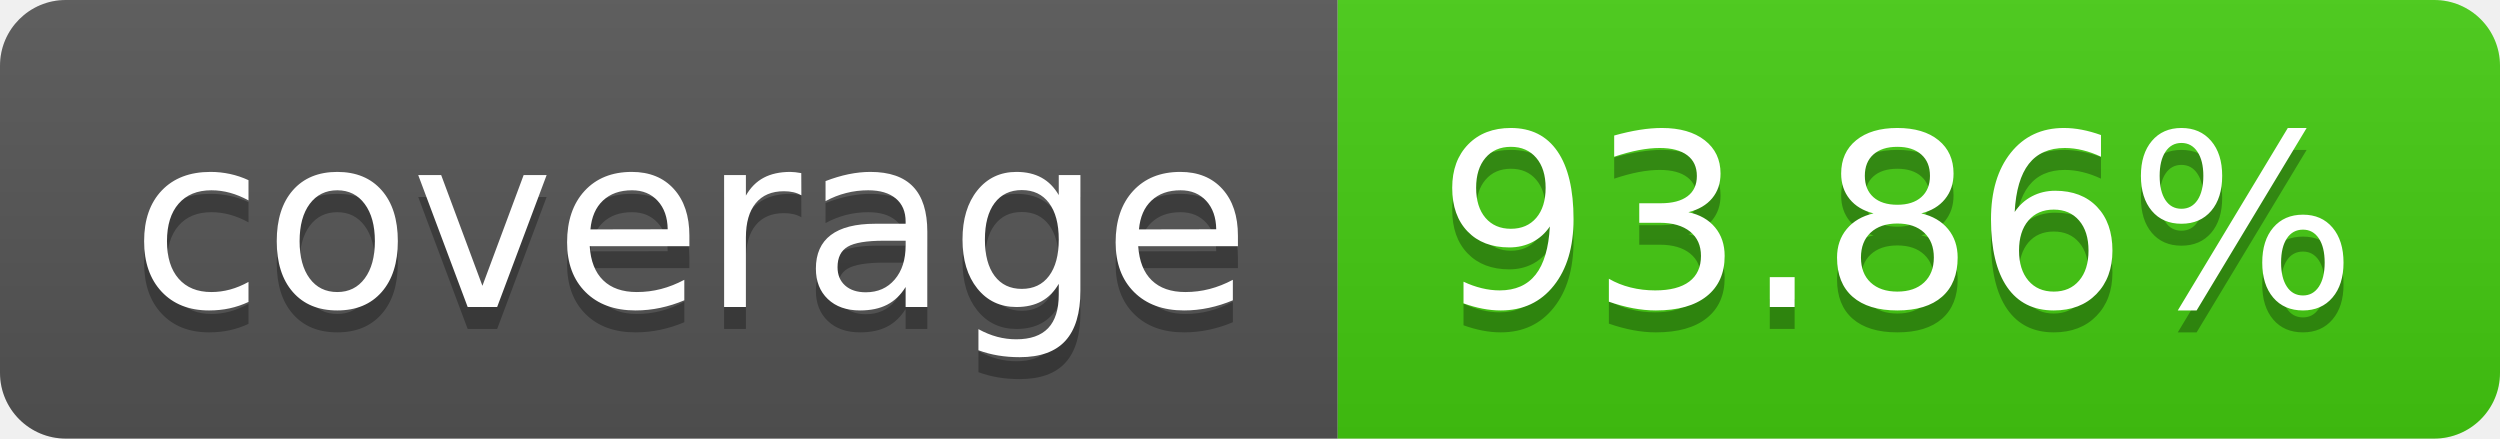
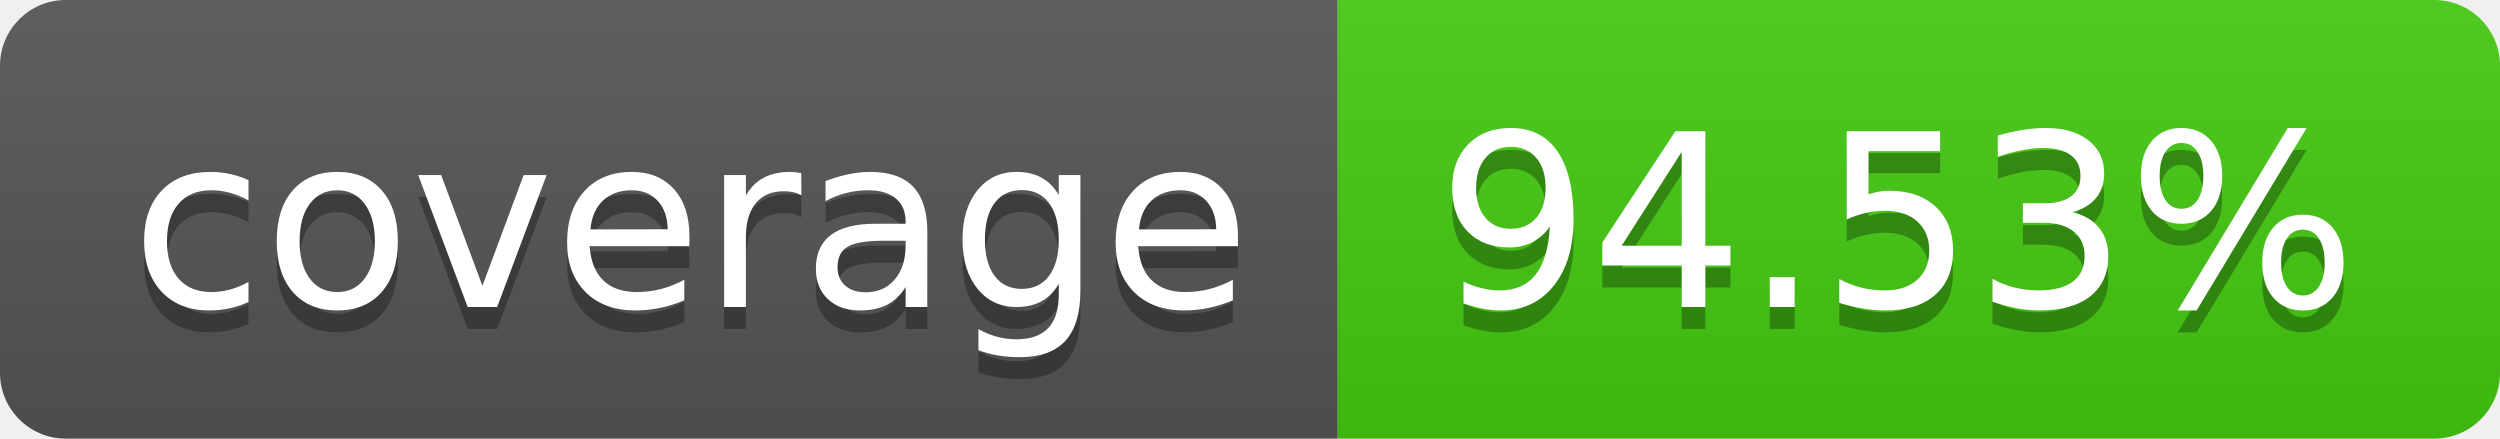
- <svg xmlns="http://www.w3.org/2000/svg" width="114" height="20" role="img" aria-label="coverage: 93.86%">
+ <svg xmlns="http://www.w3.org/2000/svg" width="114" height="20" role="img" aria-label="coverage: 94.53%">
  <linearGradient id="s" x2="0" y2="100%">
    <stop offset="0" stop-color="#bbb" stop-opacity=".1" />
    <stop offset="1" stop-opacity=".1" />
  </linearGradient>
  <clipPath id="r">
    <rect width="114" height="20" rx="3" fill="#fff" />
  </clipPath>
  <g clip-path="url(#r)">
    <rect width="61" height="20" fill="#555" />
    <rect x="61" width="53" height="20" fill="#4c1" />
    <rect width="114" height="20" fill="url(#s)" />
  </g>
  <g fill="#fff" text-anchor="middle" font-family="Verdana,Geneva,DejaVu Sans,sans-serif" text-rendering="geometricPrecision" font-size="110">
    <text aria-hidden="true" x="315" y="150" fill="#010101" fill-opacity=".3" transform="scale(.1)" textLength="510">coverage</text>
    <text x="315" y="140" transform="scale(.1)" fill="#fff" textLength="510">coverage</text>
-     <text aria-hidden="true" x="865" y="150" fill="#010101" fill-opacity=".3" transform="scale(.1)" textLength="430">93.86%</text>
-     <text x="865" y="140" transform="scale(.1)" fill="#fff" textLength="430">93.86%</text>
+     <text aria-hidden="true" x="865" y="150" fill="#010101" fill-opacity=".3" transform="scale(.1)" textLength="430">94.53%</text>
+     <text x="865" y="140" transform="scale(.1)" fill="#fff" textLength="430">94.53%</text>
  </g>
</svg>
